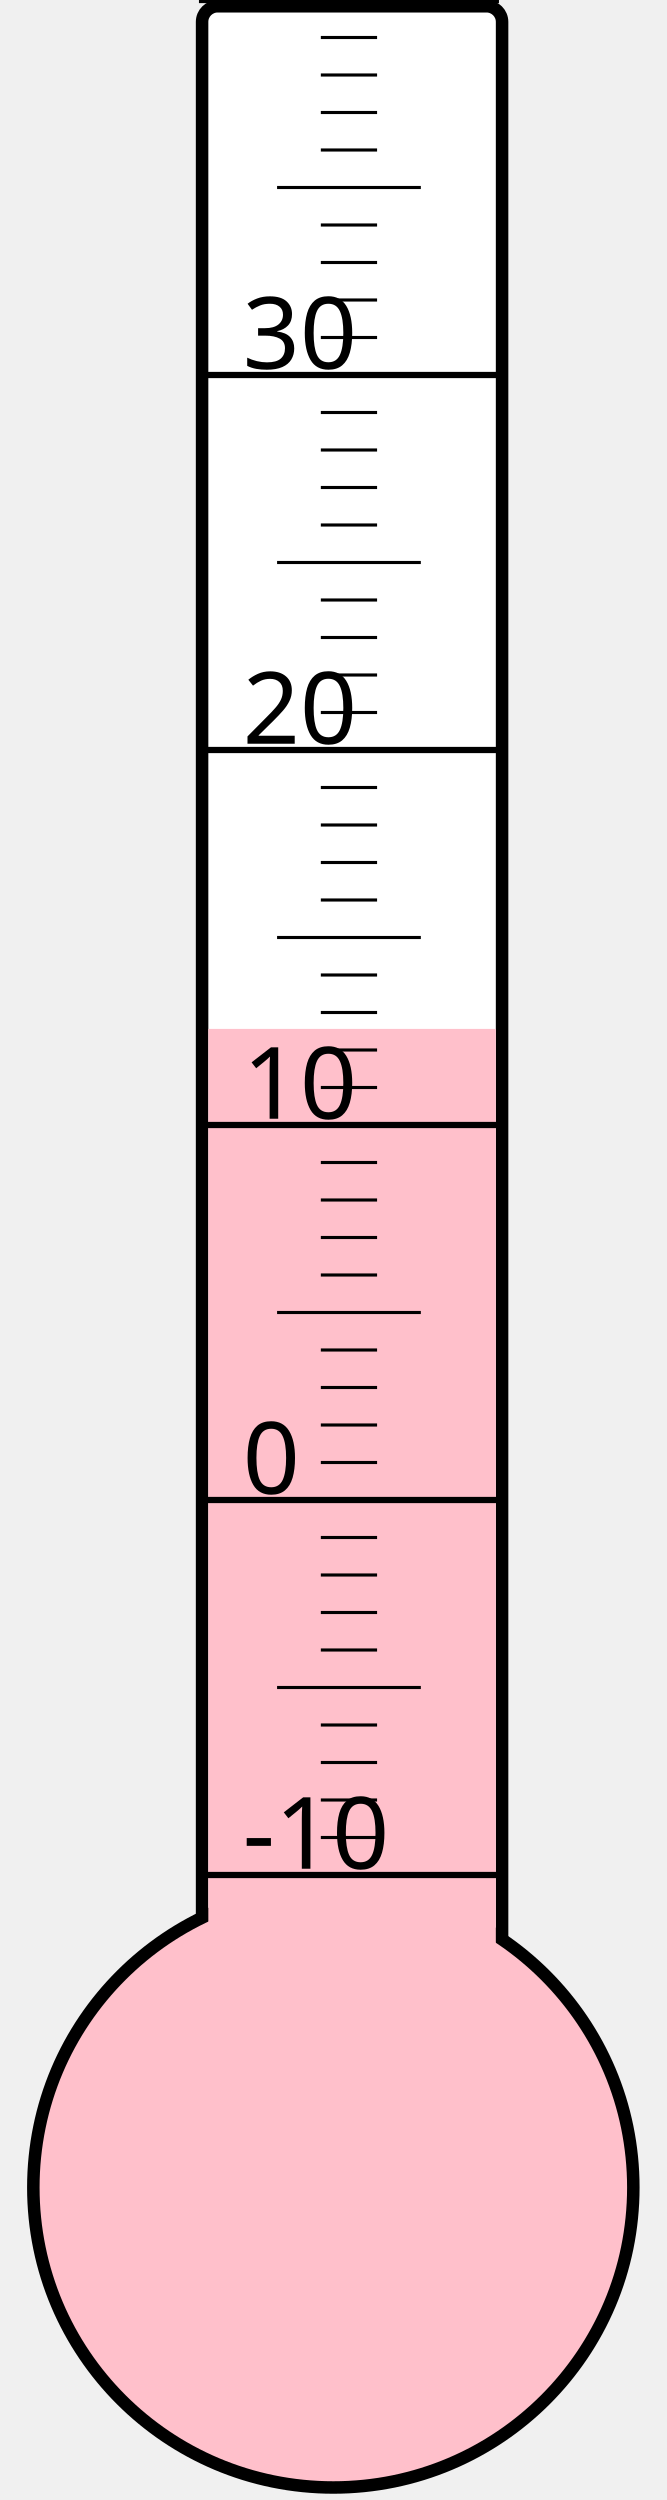
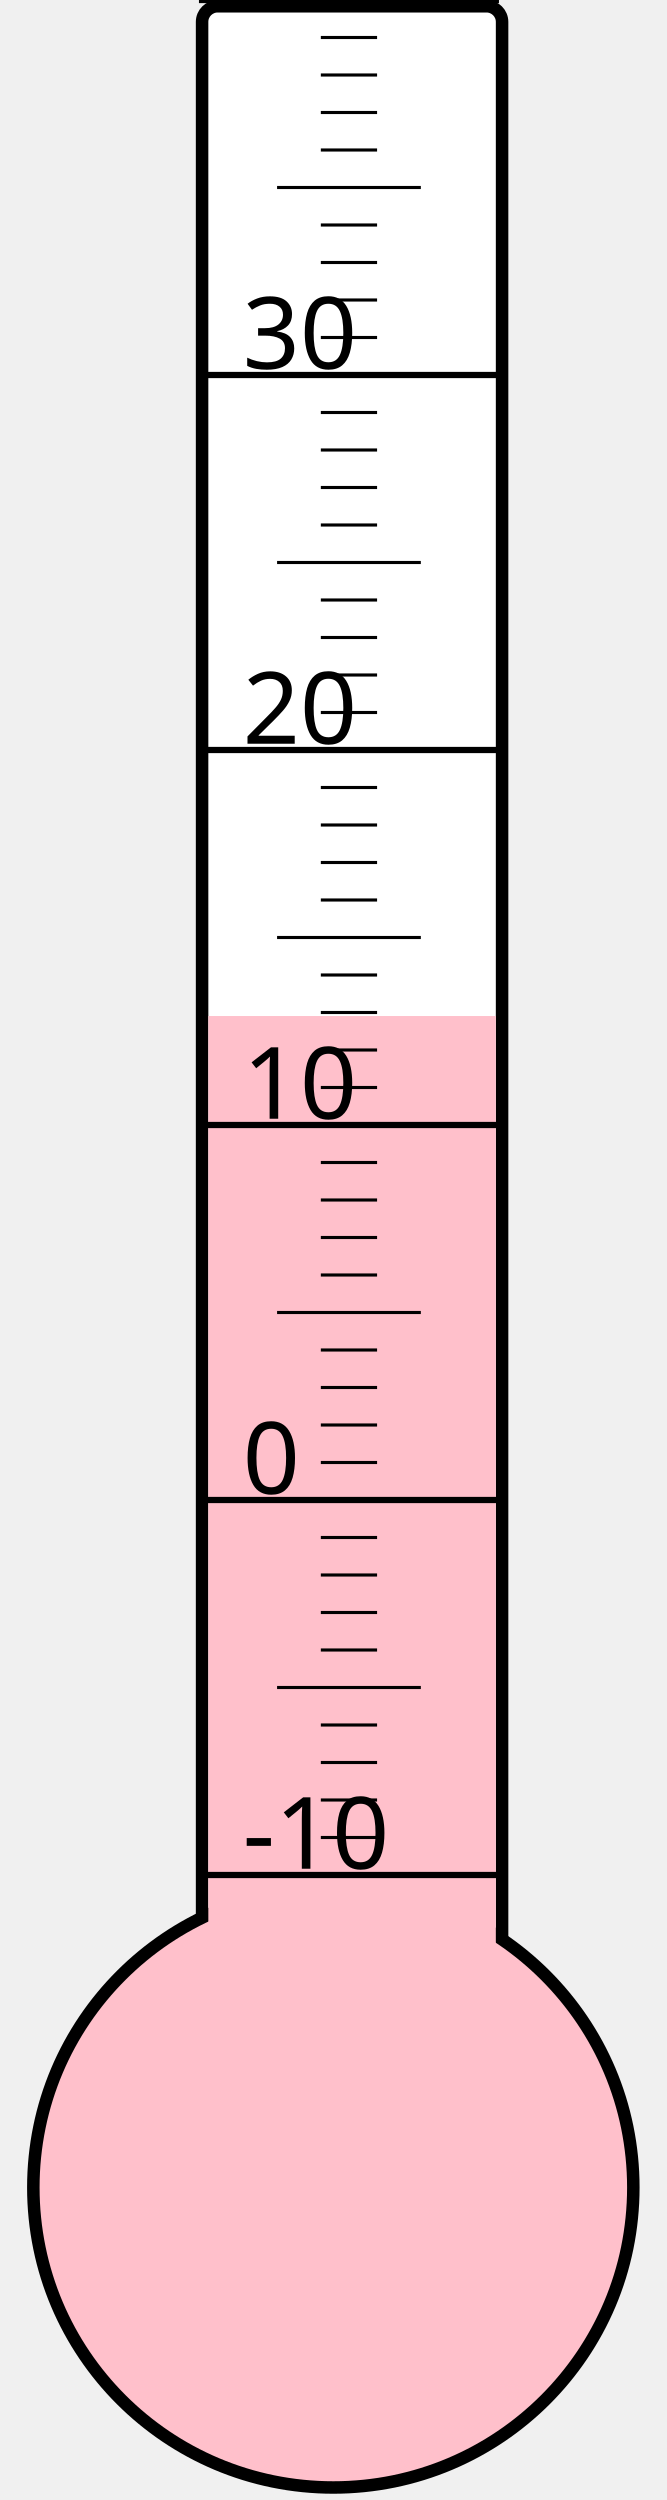
<svg xmlns="http://www.w3.org/2000/svg" width="40px" height="150px" viewBox="0 0 200 800">
  <rect width="200" height="800" x="0" y="0" style="fill: #ffffeb; fill-opacity: 0;" />
  <rect width="96" height="680" x="58" y="2" rx="5" ry="5" style="fill: white; fill-opacity: 1; stroke: black; stroke-width: 4;" />
  <circle cx="100" cy="700" r="96" style="fill: pink; stroke: black; stroke-width: 4;" />
-   <rect width="92" height="370.75" x="60" y="329.25" style="fill: pink; fill-opacity: 1; stroke-width: 0;" />
+   <rect width="92" height="374.875" x="60" y="325.125" style="fill: pink; fill-opacity: 1; stroke-width: 0;" />
  <text x="71" y="598" style="font-family: sans-serif; font-size: 24pt;">-10</text>
  <text x="71" y="478" style="font-family: sans-serif; font-size: 24pt;">0</text>
  <text x="71" y="358" style="font-family: sans-serif; font-size: 24pt;">10</text>
  <text x="71" y="238" style="font-family: sans-serif; font-size: 24pt;">20</text>
  <text x="71" y="118" style="font-family: sans-serif; font-size: 24pt;">30</text>
  <g style="stroke: black;">
    <line x1="57" y1="600" x2="153" y2="600" style="stroke-width: 2;" />
    <line x1="96" y1="588" x2="114" y2="588" style="stroke-width: 1;" />
    <line x1="96" y1="576" x2="114" y2="576" style="stroke-width: 1;" />
    <line x1="96" y1="564" x2="114" y2="564" style="stroke-width: 1;" />
    <line x1="96" y1="552" x2="114" y2="552" style="stroke-width: 1;" />
    <line x1="82" y1="540" x2="128" y2="540" style="stroke-width: 1;" />
    <line x1="96" y1="528" x2="114" y2="528" style="stroke-width: 1;" />
    <line x1="96" y1="516" x2="114" y2="516" style="stroke-width: 1;" />
    <line x1="96" y1="504" x2="114" y2="504" style="stroke-width: 1;" />
    <line x1="96" y1="492" x2="114" y2="492" style="stroke-width: 1;" />
    <line x1="57" y1="480" x2="153" y2="480" style="stroke-width: 2;" />
    <line x1="96" y1="468" x2="114" y2="468" style="stroke-width: 1;" />
    <line x1="96" y1="456" x2="114" y2="456" style="stroke-width: 1;" />
    <line x1="96" y1="444" x2="114" y2="444" style="stroke-width: 1;" />
    <line x1="96" y1="432" x2="114" y2="432" style="stroke-width: 1;" />
    <line x1="82" y1="420" x2="128" y2="420" style="stroke-width: 1;" />
    <line x1="96" y1="408" x2="114" y2="408" style="stroke-width: 1;" />
    <line x1="96" y1="396" x2="114" y2="396" style="stroke-width: 1;" />
    <line x1="96" y1="384" x2="114" y2="384" style="stroke-width: 1;" />
    <line x1="96" y1="372" x2="114" y2="372" style="stroke-width: 1;" />
    <line x1="57" y1="360" x2="153" y2="360" style="stroke-width: 2;" />
    <line x1="96" y1="348" x2="114" y2="348" style="stroke-width: 1;" />
    <line x1="96" y1="336" x2="114" y2="336" style="stroke-width: 1;" />
    <line x1="96" y1="324" x2="114" y2="324" style="stroke-width: 1;" />
    <line x1="96" y1="312" x2="114" y2="312" style="stroke-width: 1;" />
    <line x1="82" y1="300" x2="128" y2="300" style="stroke-width: 1;" />
    <line x1="96" y1="288" x2="114" y2="288" style="stroke-width: 1;" />
    <line x1="96" y1="276" x2="114" y2="276" style="stroke-width: 1;" />
    <line x1="96" y1="264" x2="114" y2="264" style="stroke-width: 1;" />
    <line x1="96" y1="252" x2="114" y2="252" style="stroke-width: 1;" />
    <line x1="57" y1="240" x2="153" y2="240" style="stroke-width: 2;" />
    <line x1="96" y1="228" x2="114" y2="228" style="stroke-width: 1;" />
    <line x1="96" y1="216" x2="114" y2="216" style="stroke-width: 1;" />
    <line x1="96" y1="204" x2="114" y2="204" style="stroke-width: 1;" />
    <line x1="96" y1="192" x2="114" y2="192" style="stroke-width: 1;" />
    <line x1="82" y1="180" x2="128" y2="180" style="stroke-width: 1;" />
    <line x1="96" y1="168" x2="114" y2="168" style="stroke-width: 1;" />
    <line x1="96" y1="156" x2="114" y2="156" style="stroke-width: 1;" />
    <line x1="96" y1="144" x2="114" y2="144" style="stroke-width: 1;" />
    <line x1="96" y1="132" x2="114" y2="132" style="stroke-width: 1;" />
    <line x1="57" y1="120" x2="153" y2="120" style="stroke-width: 2;" />
    <line x1="96" y1="108" x2="114" y2="108" style="stroke-width: 1;" />
    <line x1="96" y1="96" x2="114" y2="96" style="stroke-width: 1;" />
    <line x1="96" y1="84" x2="114" y2="84" style="stroke-width: 1;" />
    <line x1="96" y1="72" x2="114" y2="72" style="stroke-width: 1;" />
    <line x1="82" y1="60" x2="128" y2="60" style="stroke-width: 1;" />
    <line x1="96" y1="48" x2="114" y2="48" style="stroke-width: 1;" />
    <line x1="96" y1="36" x2="114" y2="36" style="stroke-width: 1;" />
    <line x1="96" y1="24" x2="114" y2="24" style="stroke-width: 1;" />
    <line x1="96" y1="12" x2="114" y2="12" style="stroke-width: 1;" />
    <line x1="57" y1="0" x2="153" y2="0" style="stroke-width: 2;" />
  </g>
</svg>
